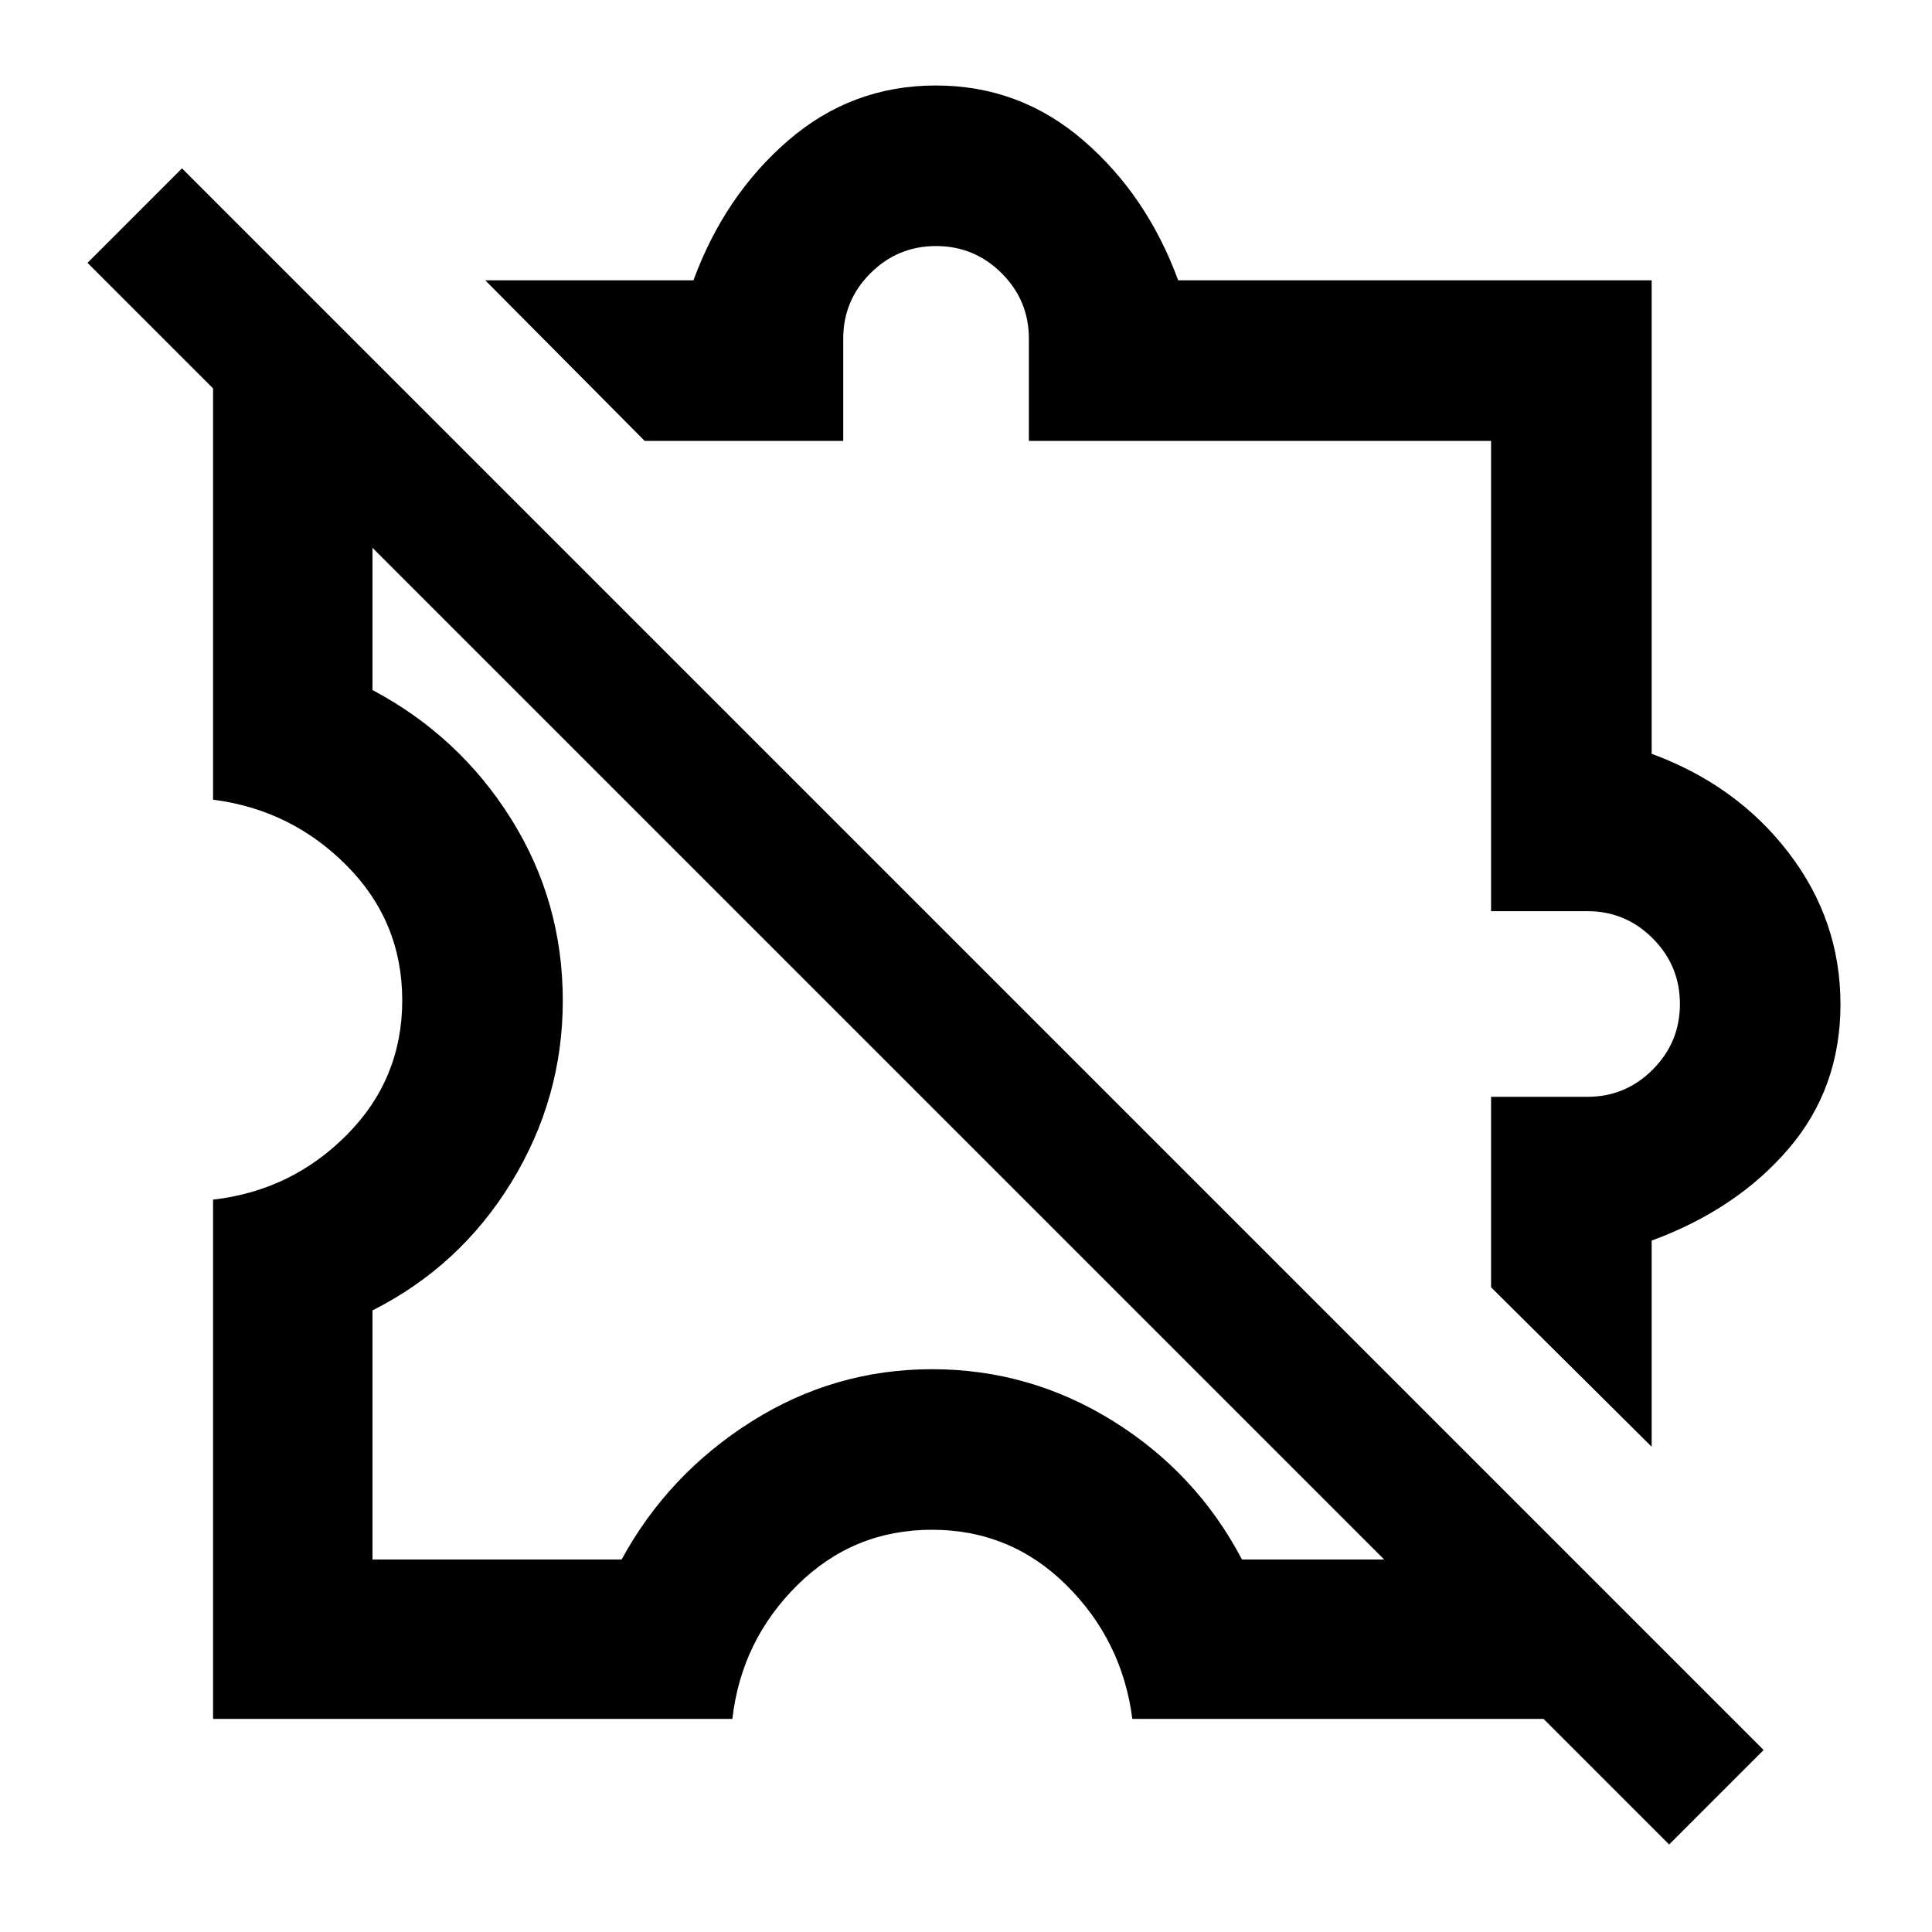
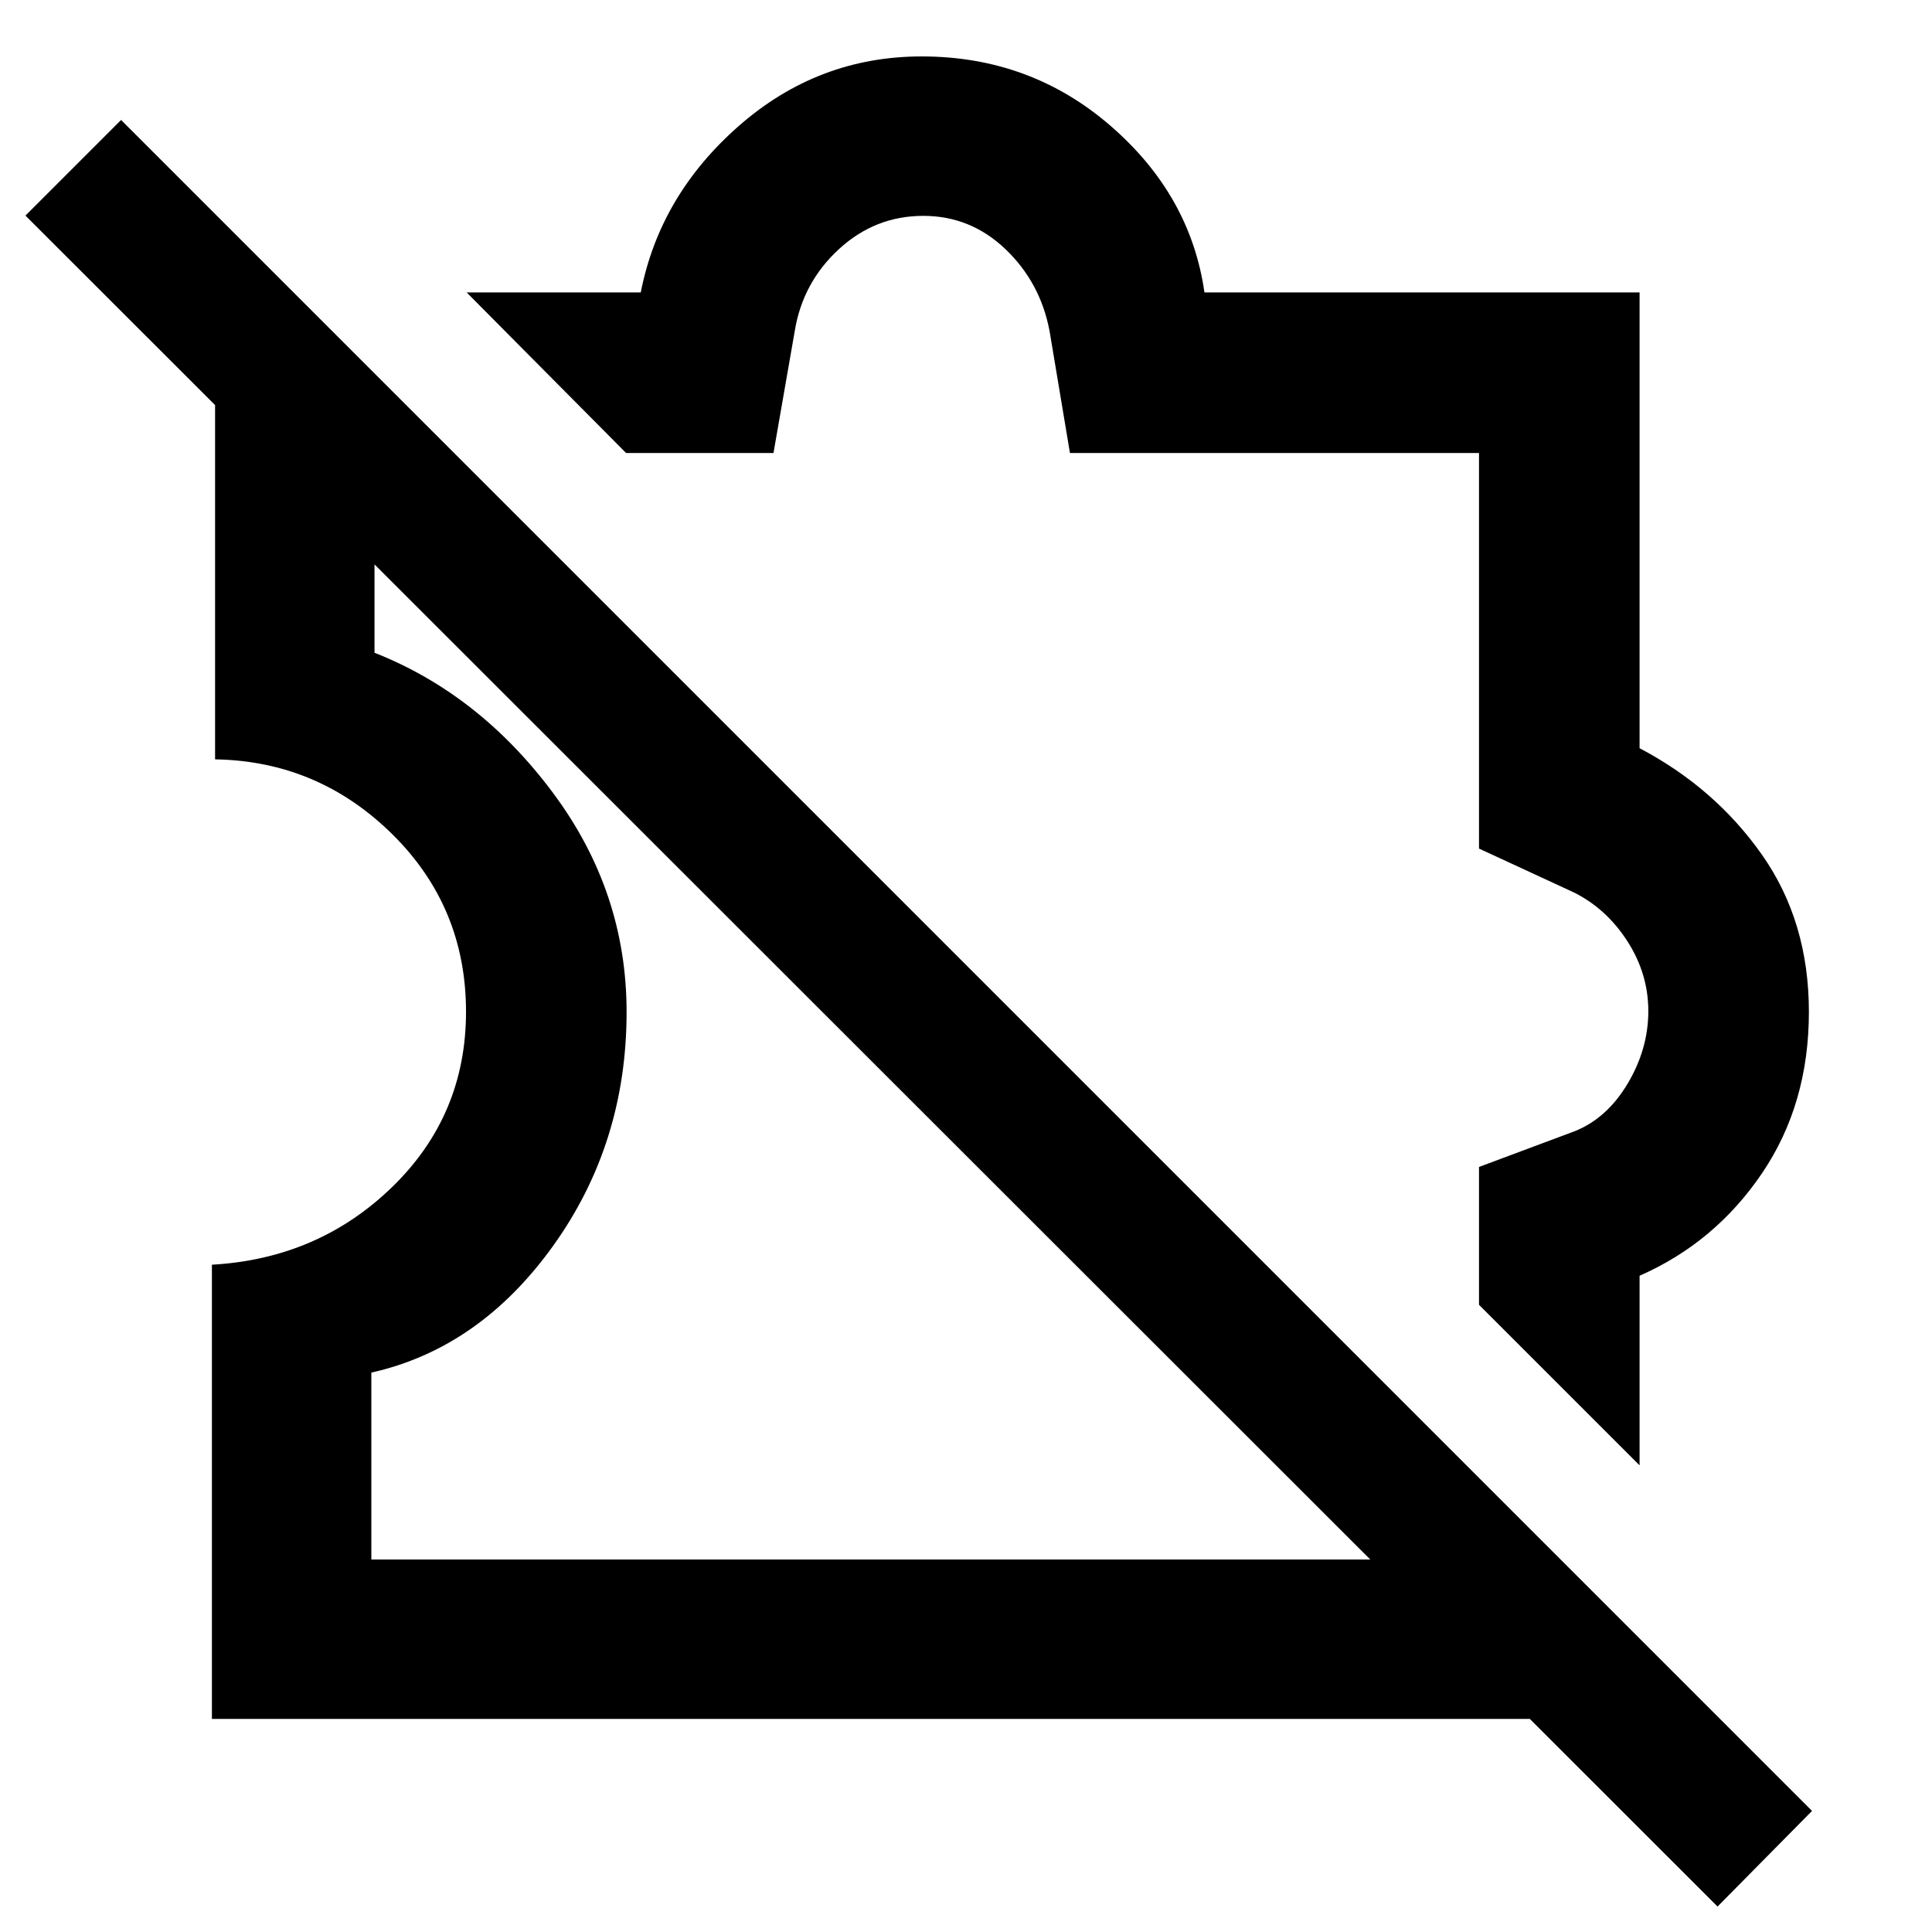
<svg xmlns="http://www.w3.org/2000/svg" width="48" height="48" viewBox="0 -960 960 960">
-   <path d="M105.87-105.87v-258.04q38.91-4.44 66.45-32.17 27.55-27.74 27.55-66.85t-27.55-66.92q-27.54-27.8-66.45-32.8V-820.7l79.22 79.79v123.78q43.06 22.9 68.81 63.92 25.75 41.03 25.75 90.41 0 48.54-25.54 90.26-25.54 41.71-69.02 63.67v123.78h123.78q23.09-42.34 64.37-68.45t89.89-26.11q48.61 0 90.04 25.82 41.44 25.83 63.96 68.74h123.78l79.79 79.22H562.65q-5-38.91-32.73-66.45-27.74-27.55-66.85-27.55t-66.92 27.55q-27.8 27.54-32.24 66.45H105.87ZM820.7-241.13l-79.79-79.22V-415h47.93q18.9 0 32.4-13.54 13.5-13.53 13.5-32.58 0-19.05-13.5-32.59-13.5-13.53-32.4-13.53h-47.93v-233.67H511.24v-50.83q0-19-13.53-32.5-13.54-13.5-32.59-13.5-19.05 0-32.58 13.5-13.54 13.5-13.54 32.5v50.83h-98.65l-79.22-79.79h103.43q15.53-42.26 47.14-69.54 31.6-27.28 73.3-27.28 41.7 0 73.3 27.28 31.61 27.28 47.14 69.54H820.7v235.26q42.26 15.53 68.04 49.14 25.78 33.6 25.78 75.3 0 41.7-25.78 71.8-25.78 30.11-68.04 45.64v102.43Zm8.69 197.65L43.48-829.39l46.95-46.96L876.35-90.43l-46.96 46.95ZM530.91-530.91ZM463-463Z" />
+   <path d="m814.7-231.87-79.79-79.78v-68.5l47.22-17.63q16.17-6.31 26.54-23.61 10.37-17.31 10.37-36.22 0-18.49-10.37-34.65-10.38-16.16-26.54-24.26l-47.22-21.83v-196.56H531.65l-10.13-60.61q-4.57-24.13-21.92-40.68-17.34-16.54-40.84-16.54-23.96 0-41.95 16.58-17.98 16.57-21.9 40.64l-10.57 60.61h-73.25l-79.22-79.79h86.52q9.46-48.31 48.79-82.78 39.34-34.48 90.82-34.48 53.96 0 93.77 34.44 39.8 34.43 46.71 82.82H814.7v226.48q37.43 19.7 60.78 52.89 23.35 33.2 23.35 78.12 0 45.89-23.35 80.29-23.35 34.4-60.78 50.83v94.22Zm-709.4 126v-225.7q52.91-3 89.59-38.63 36.67-35.63 36.67-87.07 0-52.16-36.79-88.37-36.79-36.21-87.9-37.04v-227.49l79.22 79.21v95.31q52.17 20.56 88.71 69.65 36.55 49.08 36.55 108.85 0 65.37-36.55 116.26-36.54 50.89-90.28 62.92v92.88h546.44l79.21 79.22H105.3Zm460.83-375.56ZM405.52-460ZM853.44-12.65 12.65-852.87l47.52-47.52L900.39-60.17l-46.95 47.52Z" />
</svg>
